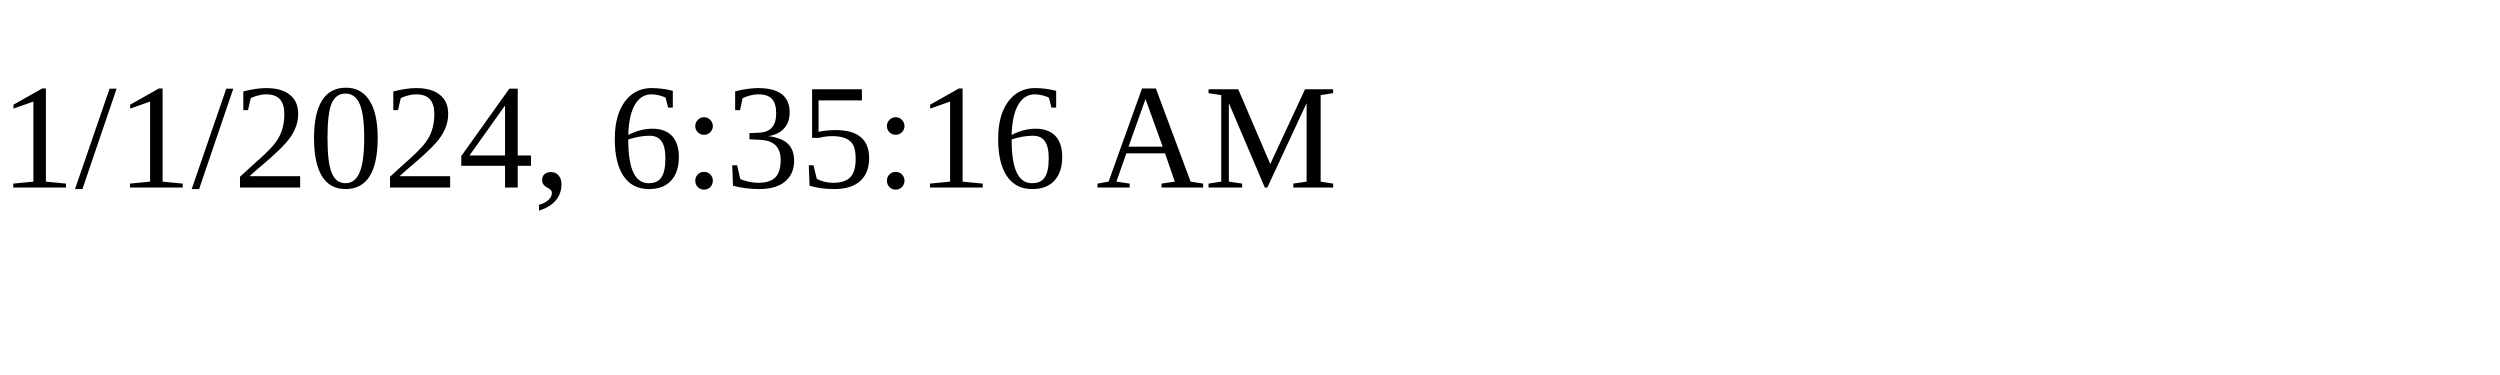
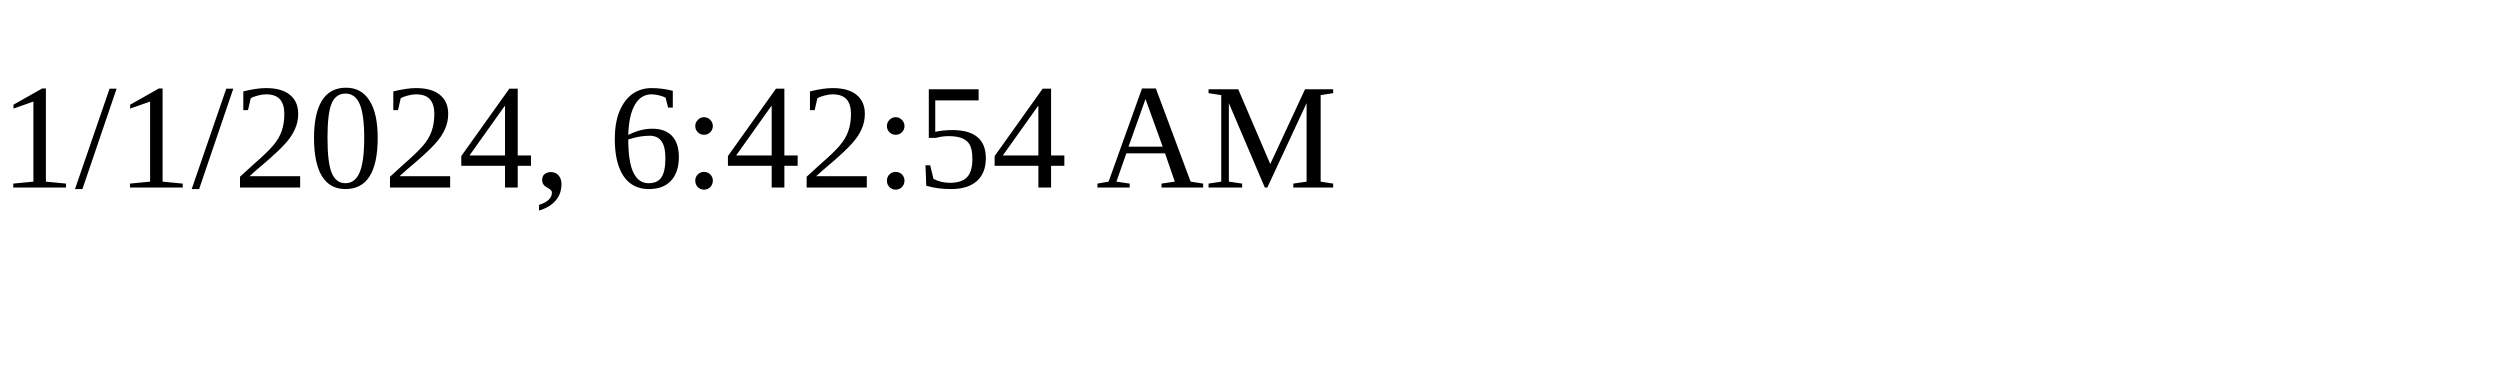
<svg xmlns="http://www.w3.org/2000/svg" height="30" width="200">
-   <text x="0" y="15">1/1/2024, 6:35:16 AM</text>
+   <text x="0" y="15">1/1/2024, 6:42:54 AM</text>
</svg>
